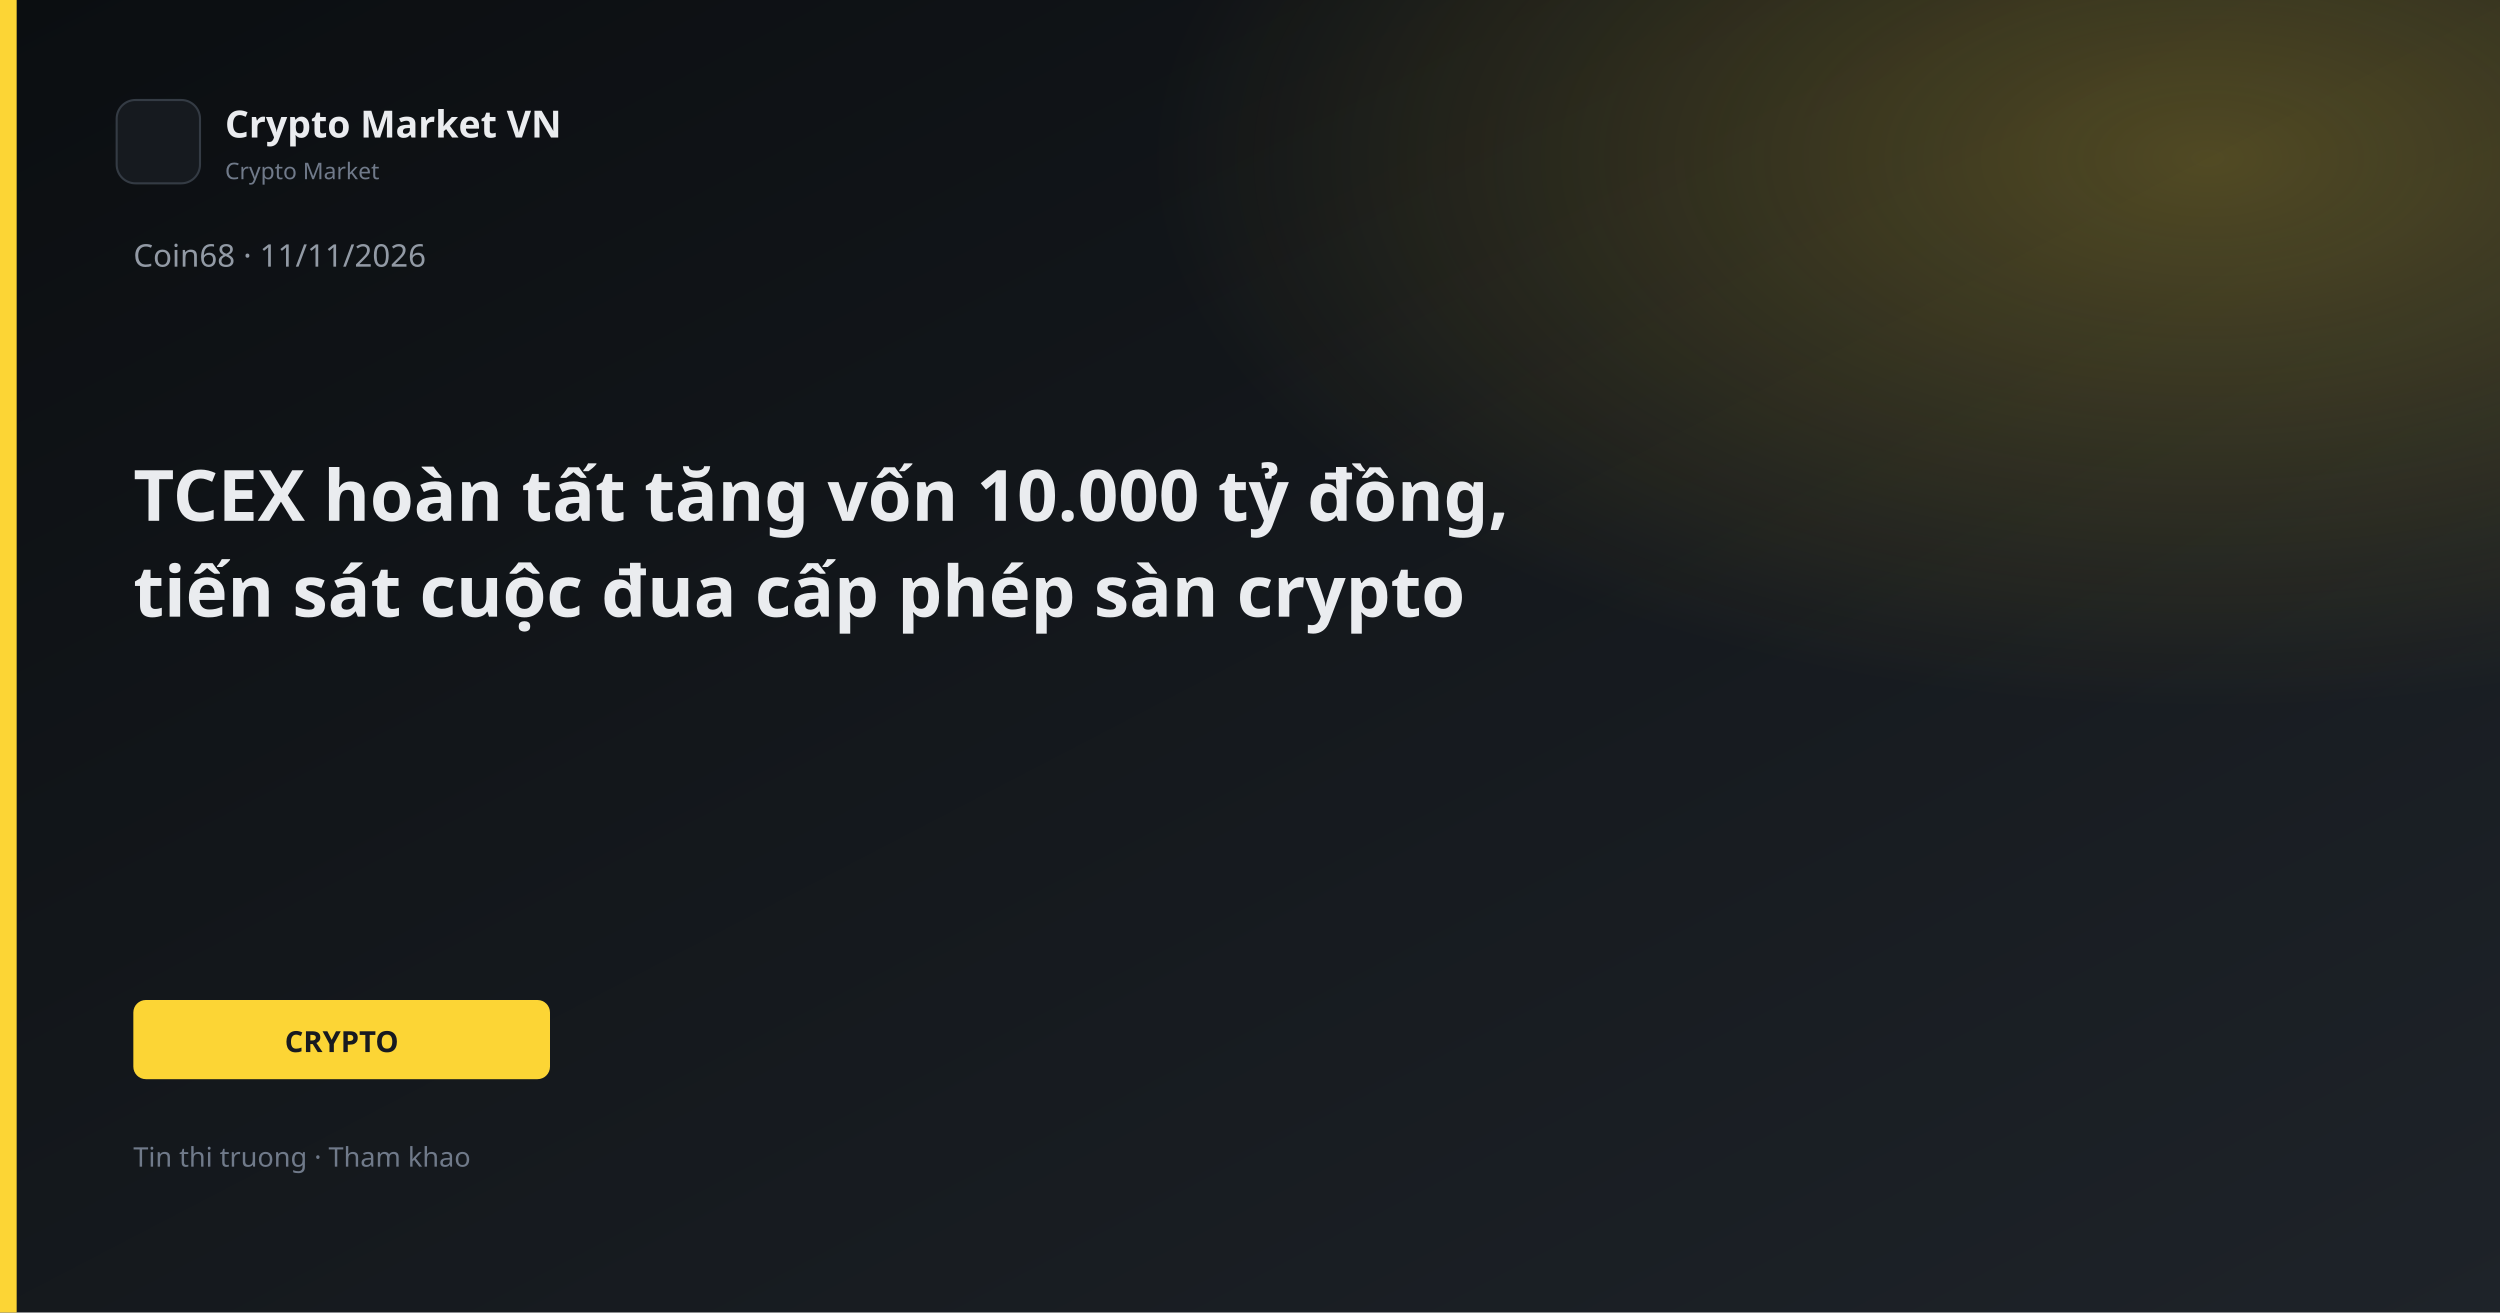
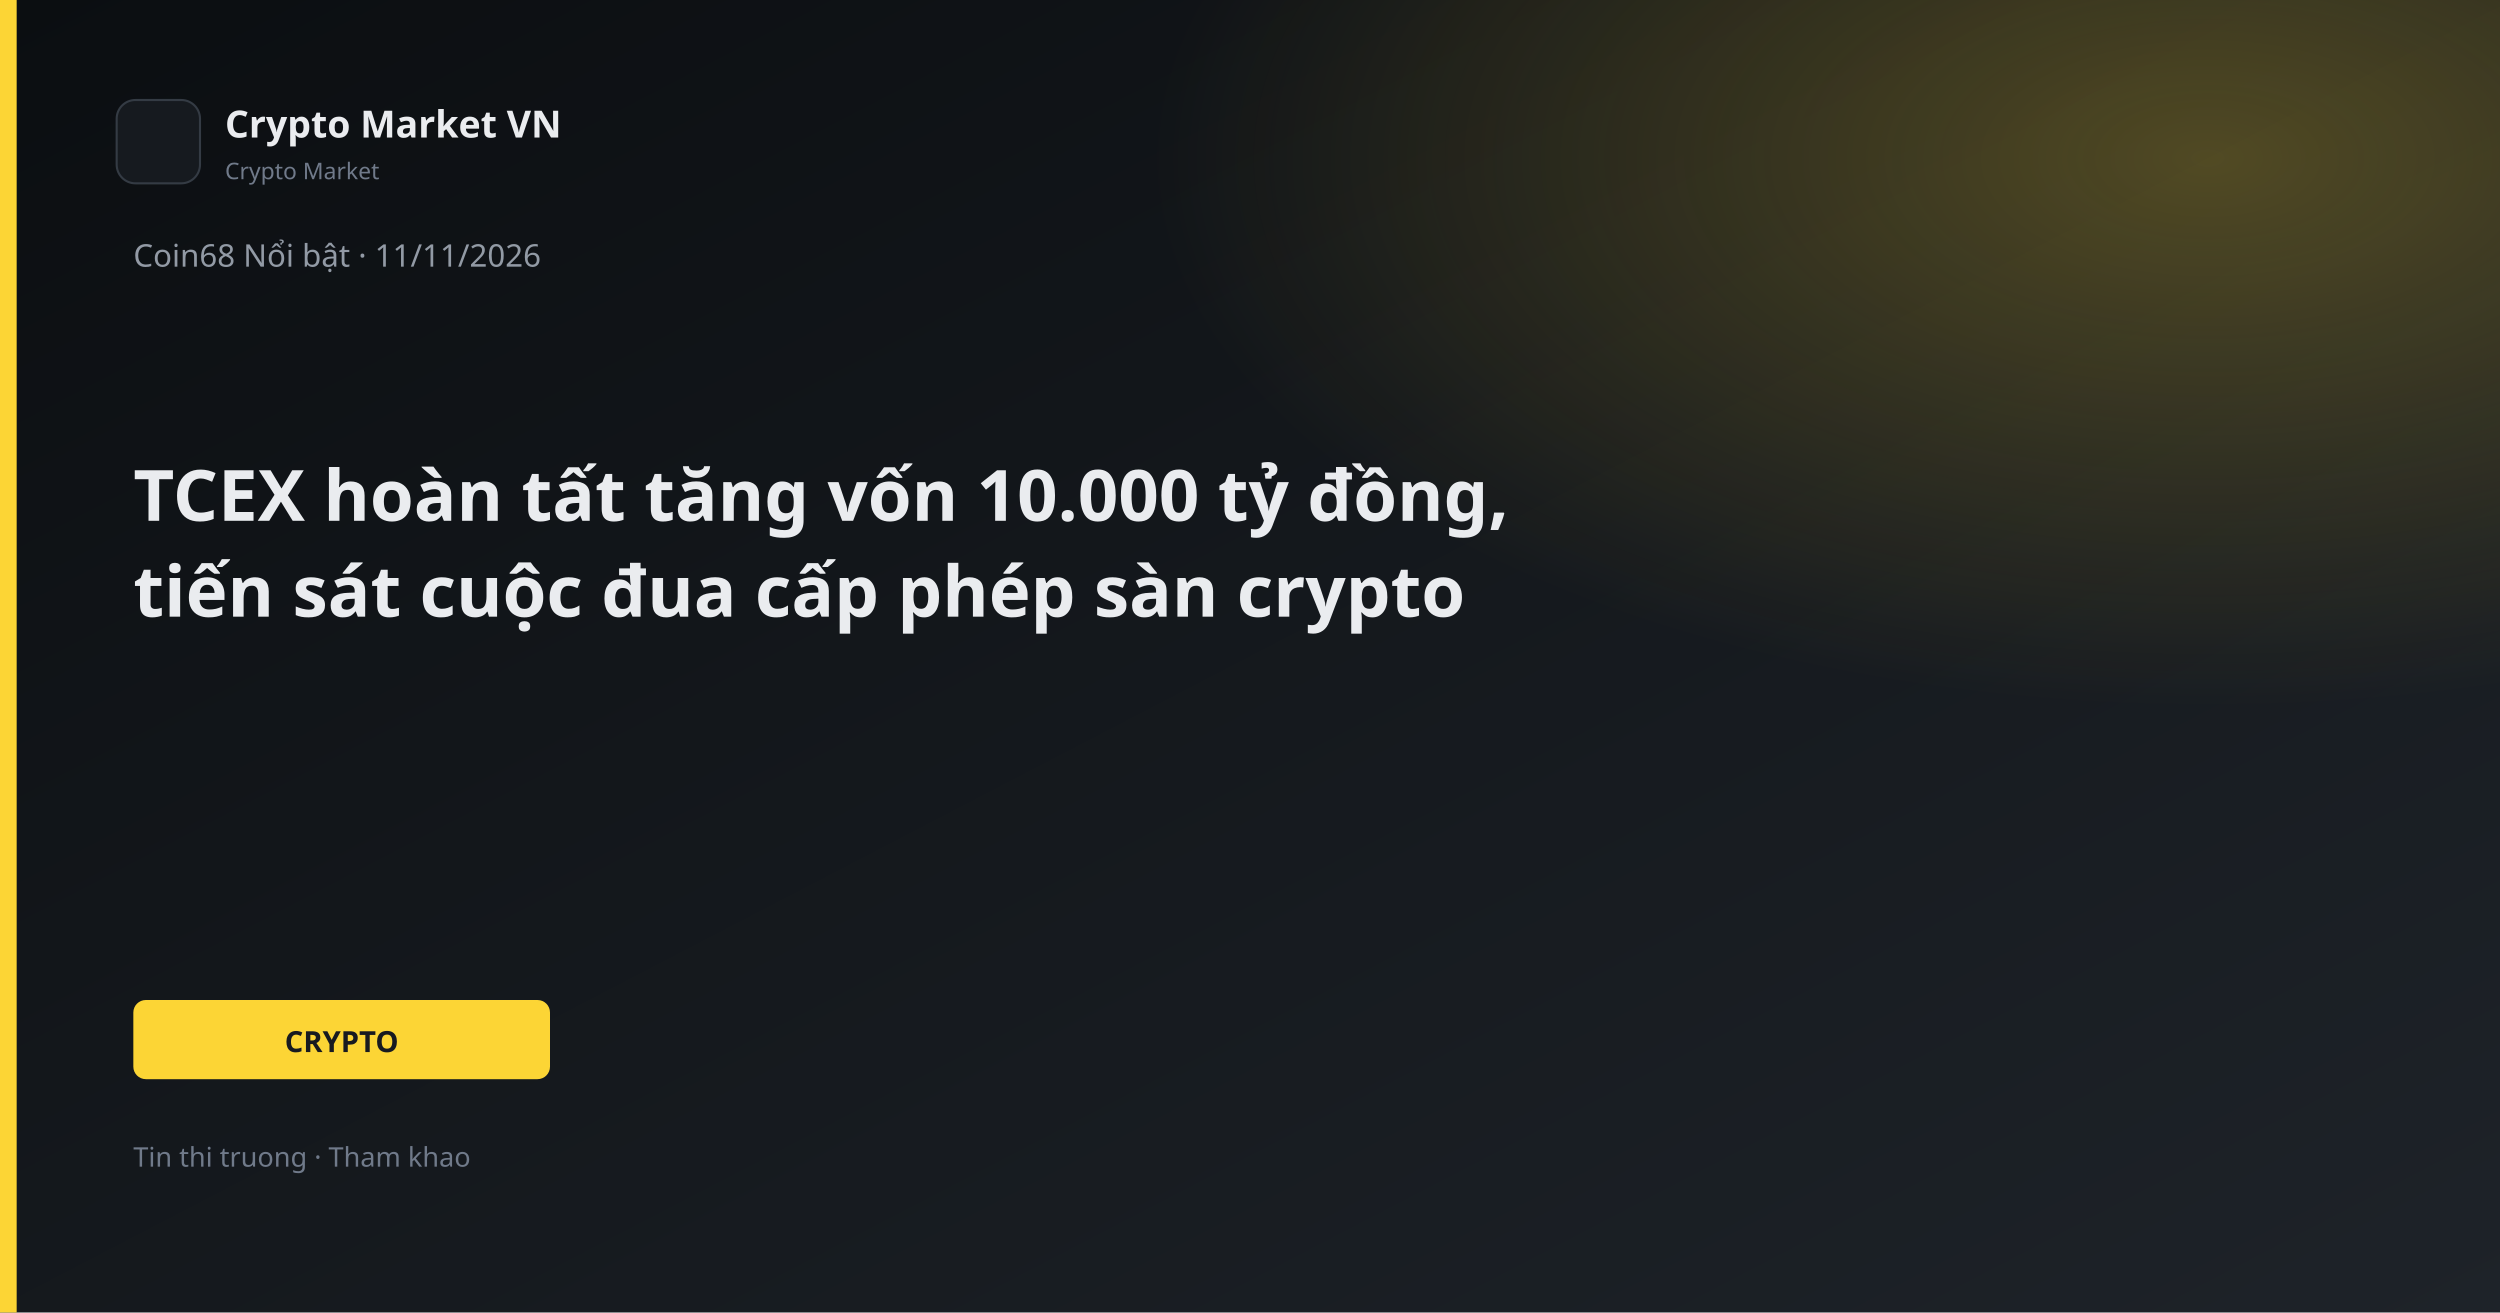
<svg xmlns="http://www.w3.org/2000/svg" width="1200" height="630" viewBox="0 0 1200 630">
  <defs>
    <linearGradient id="bg" x1="0" y1="0" x2="1" y2="1">
      <stop offset="0%" stop-color="#0B0E11" />
      <stop offset="100%" stop-color="#1E2329" />
    </linearGradient>
    <linearGradient id="gold" x1="0" y1="0" x2="1" y2="1">
      <stop stop-color="#FCD535" />
      <stop offset="1" stop-color="#F0B90B" />
    </linearGradient>
    <radialGradient id="glow" cx="88%" cy="12%" r="42%">
      <stop offset="0%" stop-color="#FCD535" stop-opacity="0.26" />
      <stop offset="100%" stop-color="#FCD535" stop-opacity="0" />
    </radialGradient>
  </defs>
  <rect width="1200" height="630" fill="url(#bg)" />
  <rect width="1200" height="630" fill="url(#glow)" />
  <rect x="0" y="0" width="8" height="630" fill="#FCD535" />
  <rect x="56" y="48" width="40" height="40" rx="9" fill="#161A1F" stroke="#343B44" />
  <text x="108" y="66" fill="#EAECEF" font-family="Segoe UI, system-ui, sans-serif" font-size="18" font-weight="600">Crypto Market VN</text>
  <text x="108" y="86" fill="#707A8A" font-family="Segoe UI, system-ui, sans-serif" font-size="11">Crypto Market</text>
-   <text x="64" y="128" fill="#929AA5" font-family="Segoe UI, system-ui, sans-serif" font-size="15">Coin68 · 11/11/2026</text>
+   <text x="64" y="128" fill="#929AA5" font-family="Segoe UI, system-ui, sans-serif" font-size="15">Coin68 Nổi bật · 11/11/2026</text>
  <text x="64" y="250" fill="#EAECEF" font-family="Segoe UI, system-ui, sans-serif" font-size="34" font-weight="700">TCEX hoàn tất tăng vốn 10.000 tỷ đồng,</text>
  <text x="64" y="296" fill="#EAECEF" font-family="Segoe UI, system-ui, sans-serif" font-size="34" font-weight="700">tiến sát cuộc đua cấp phép sàn crypto</text>
  <rect x="64" y="480" width="200" height="38" rx="6" fill="#FCD535" />
  <text x="164" y="505" text-anchor="middle" fill="#181A20" font-family="Segoe UI, system-ui, sans-serif" font-size="14" font-weight="700">CRYPTO</text>
  <text x="64" y="560" fill="#707A8A" font-family="Segoe UI, system-ui, sans-serif" font-size="13">Tin thi truong · Tham khao</text>
</svg>
